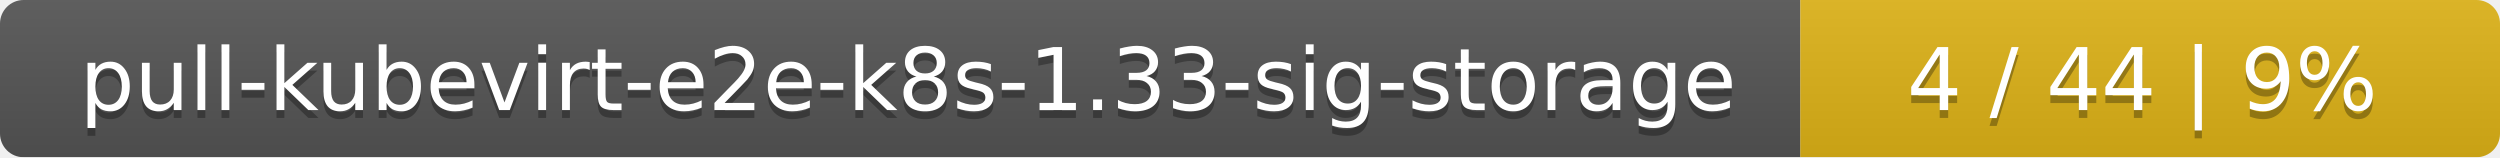
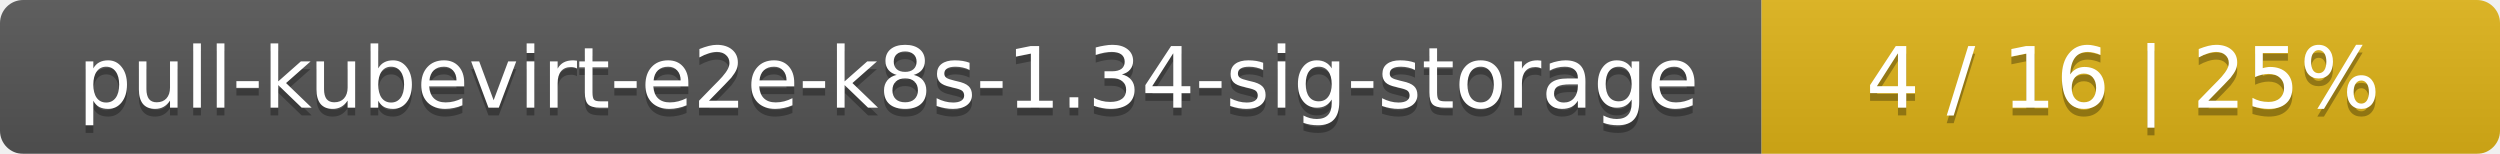
- <svg xmlns="http://www.w3.org/2000/svg" width="318" height="20">
+ <svg xmlns="http://www.w3.org/2000/svg" width="325" height="20">
  <linearGradient id="smooth" x2="0" y2="100%">
    <stop offset="0" stop-color="#bbb" stop-opacity=".1" />
    <stop offset="1" stop-opacity=".1" />
  </linearGradient>
  <mask id="round">
-     <rect width="318" height="20" rx="3" fill="#fff" />
+     <rect width="325" height="20" rx="3" fill="#fff" />
  </mask>
  <g mask="url(#round)">
    <rect width="229" height="20" fill="#555" />
-     <rect x="229" width="89" height="20" fill="#dfb317" />
-     <rect width="318" height="20" fill="url(#smooth)" />
+     <rect x="229" width="96" height="20" fill="#dfb317" />
+     <rect width="325" height="20" fill="url(#smooth)" />
  </g>
  <g fill="#fff" text-anchor="middle" font-family="DejaVu Sans,Verdana,Geneva,sans-serif" font-size="11">
-     <text x="115.5" y="15" fill="#010101" fill-opacity=".3">pull-kubevirt-e2e-k8s-1.33-sig-storage</text>
-     <text x="115.5" y="14">pull-kubevirt-e2e-k8s-1.33-sig-storage</text>
-     <text x="272.5" y="15" fill="#010101" fill-opacity=".3">4 / 44    |    9%</text>
-     <text x="272.5" y="14">4 / 44    |    9%</text>
+     <text x="115.5" y="15" fill="#010101" fill-opacity=".3">pull-kubevirt-e2e-k8s-1.34-sig-storage</text>
+     <text x="115.5" y="14">pull-kubevirt-e2e-k8s-1.34-sig-storage</text>
+     <text x="276" y="15" fill="#010101" fill-opacity=".3">4 / 16    |    25%</text>
+     <text x="276" y="14">4 / 16    |    25%</text>
  </g>
</svg>
